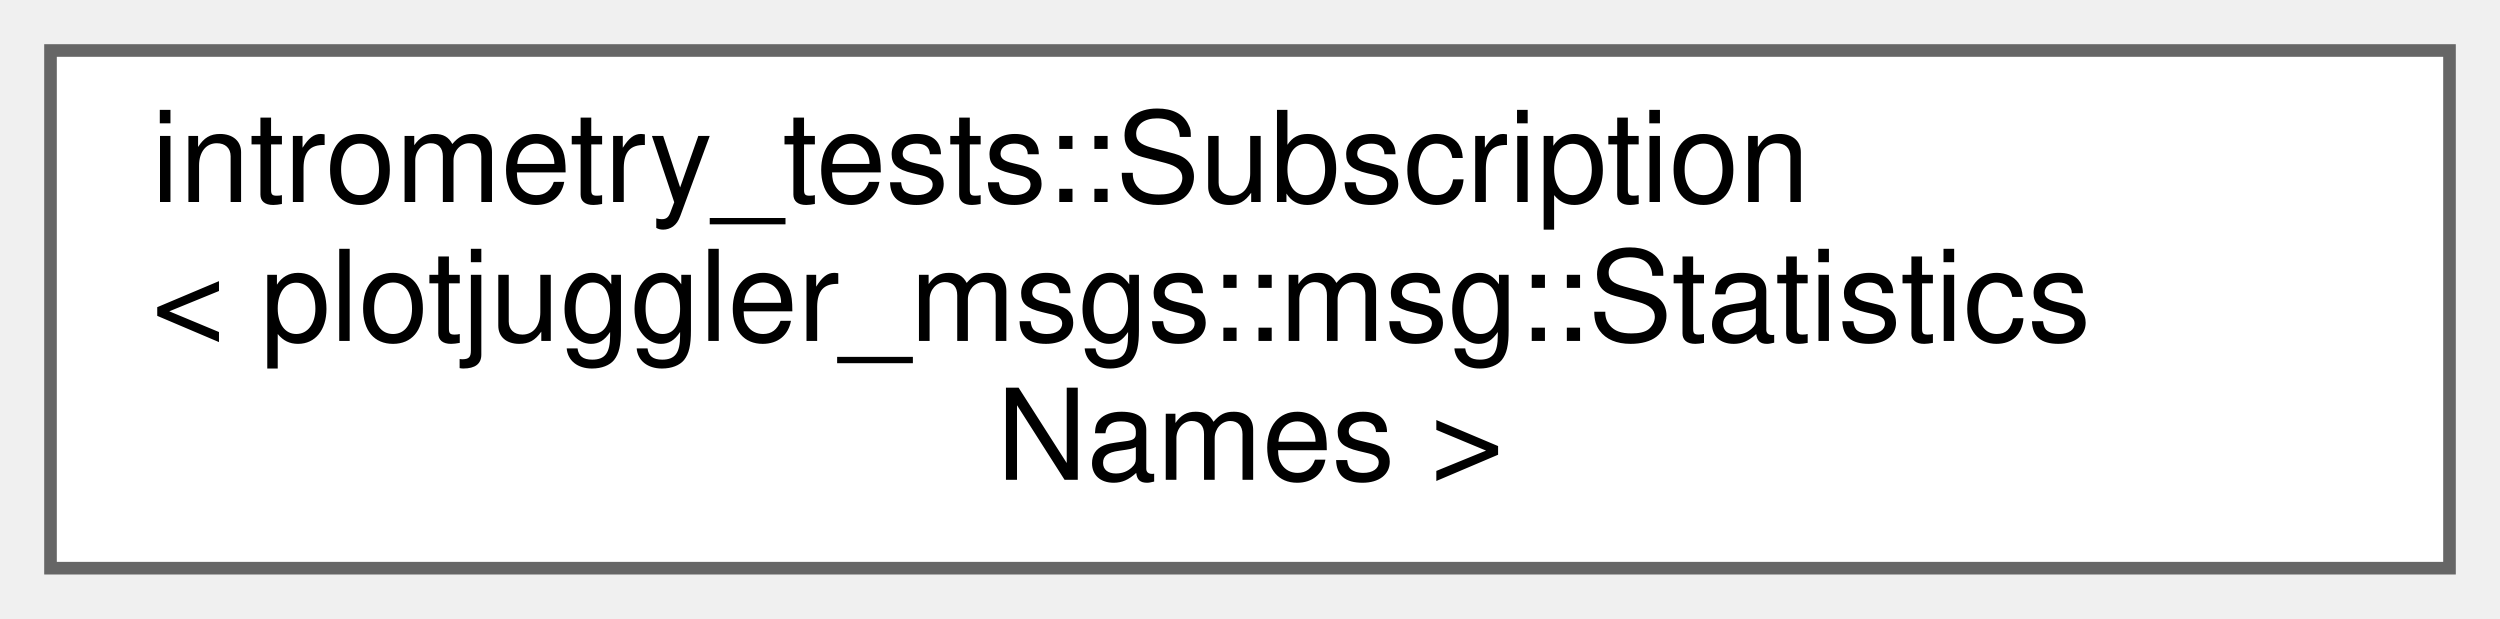
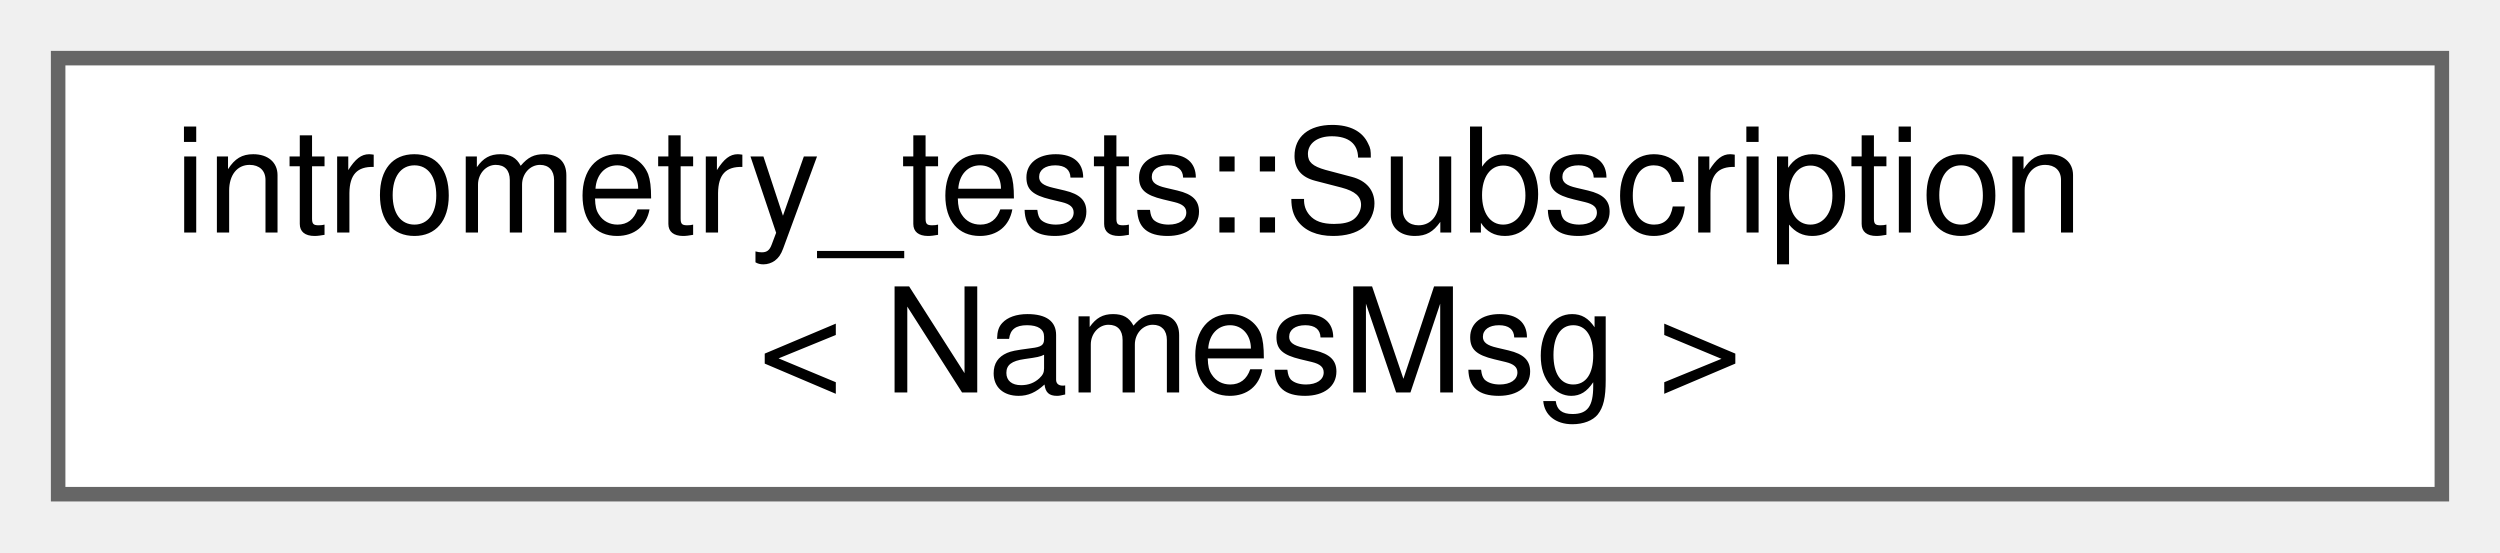
- <svg xmlns="http://www.w3.org/2000/svg" xmlns:xlink="http://www.w3.org/1999/xlink" width="198pt" height="49pt" viewBox="0.00 0.00 198.00 49.00">
-   <g id="graph0" class="graph" transform="scale(1 1) rotate(0) translate(4 45)">
+ <svg xmlns="http://www.w3.org/2000/svg" xmlns:xlink="http://www.w3.org/1999/xlink" width="172pt" height="38pt" viewBox="0.00 0.00 172.00 38.00">
+   <g id="graph0" class="graph" transform="scale(1 1) rotate(0) translate(4 34)">
    <g id="Node000000" class="node">
      <g id="a_Node000000">
        <a xlink:href="classintrometry__tests_1_1Subscription.html" target="_top" xlink:title=" ">
-           <polygon fill="white" stroke="#666666" points="190,-41 0,-41 0,0 190,0 190,-41" />
-           <text text-anchor="start" x="8" y="-29" font-family="Helvetica,sans-Serif" font-size="10.00">intrometry_tests::Subscription</text>
-           <text text-anchor="start" x="8" y="-18" font-family="Helvetica,sans-Serif" font-size="10.00">&lt; plotjuggler_msgs::msg::Statistics</text>
-           <text text-anchor="middle" x="95" y="-7" font-family="Helvetica,sans-Serif" font-size="10.00">Names &gt;</text>
+           <polygon fill="white" stroke="#666666" points="164,-30 0,-30 0,0 164,0 164,-30" />
+           <text text-anchor="start" x="8" y="-18" font-family="Helvetica,sans-Serif" font-size="10.00">intrometry_tests::Subscription</text>
+           <text text-anchor="middle" x="82" y="-7" font-family="Helvetica,sans-Serif" font-size="10.00">&lt; NamesMsg &gt;</text>
        </a>
      </g>
    </g>
  </g>
</svg>
